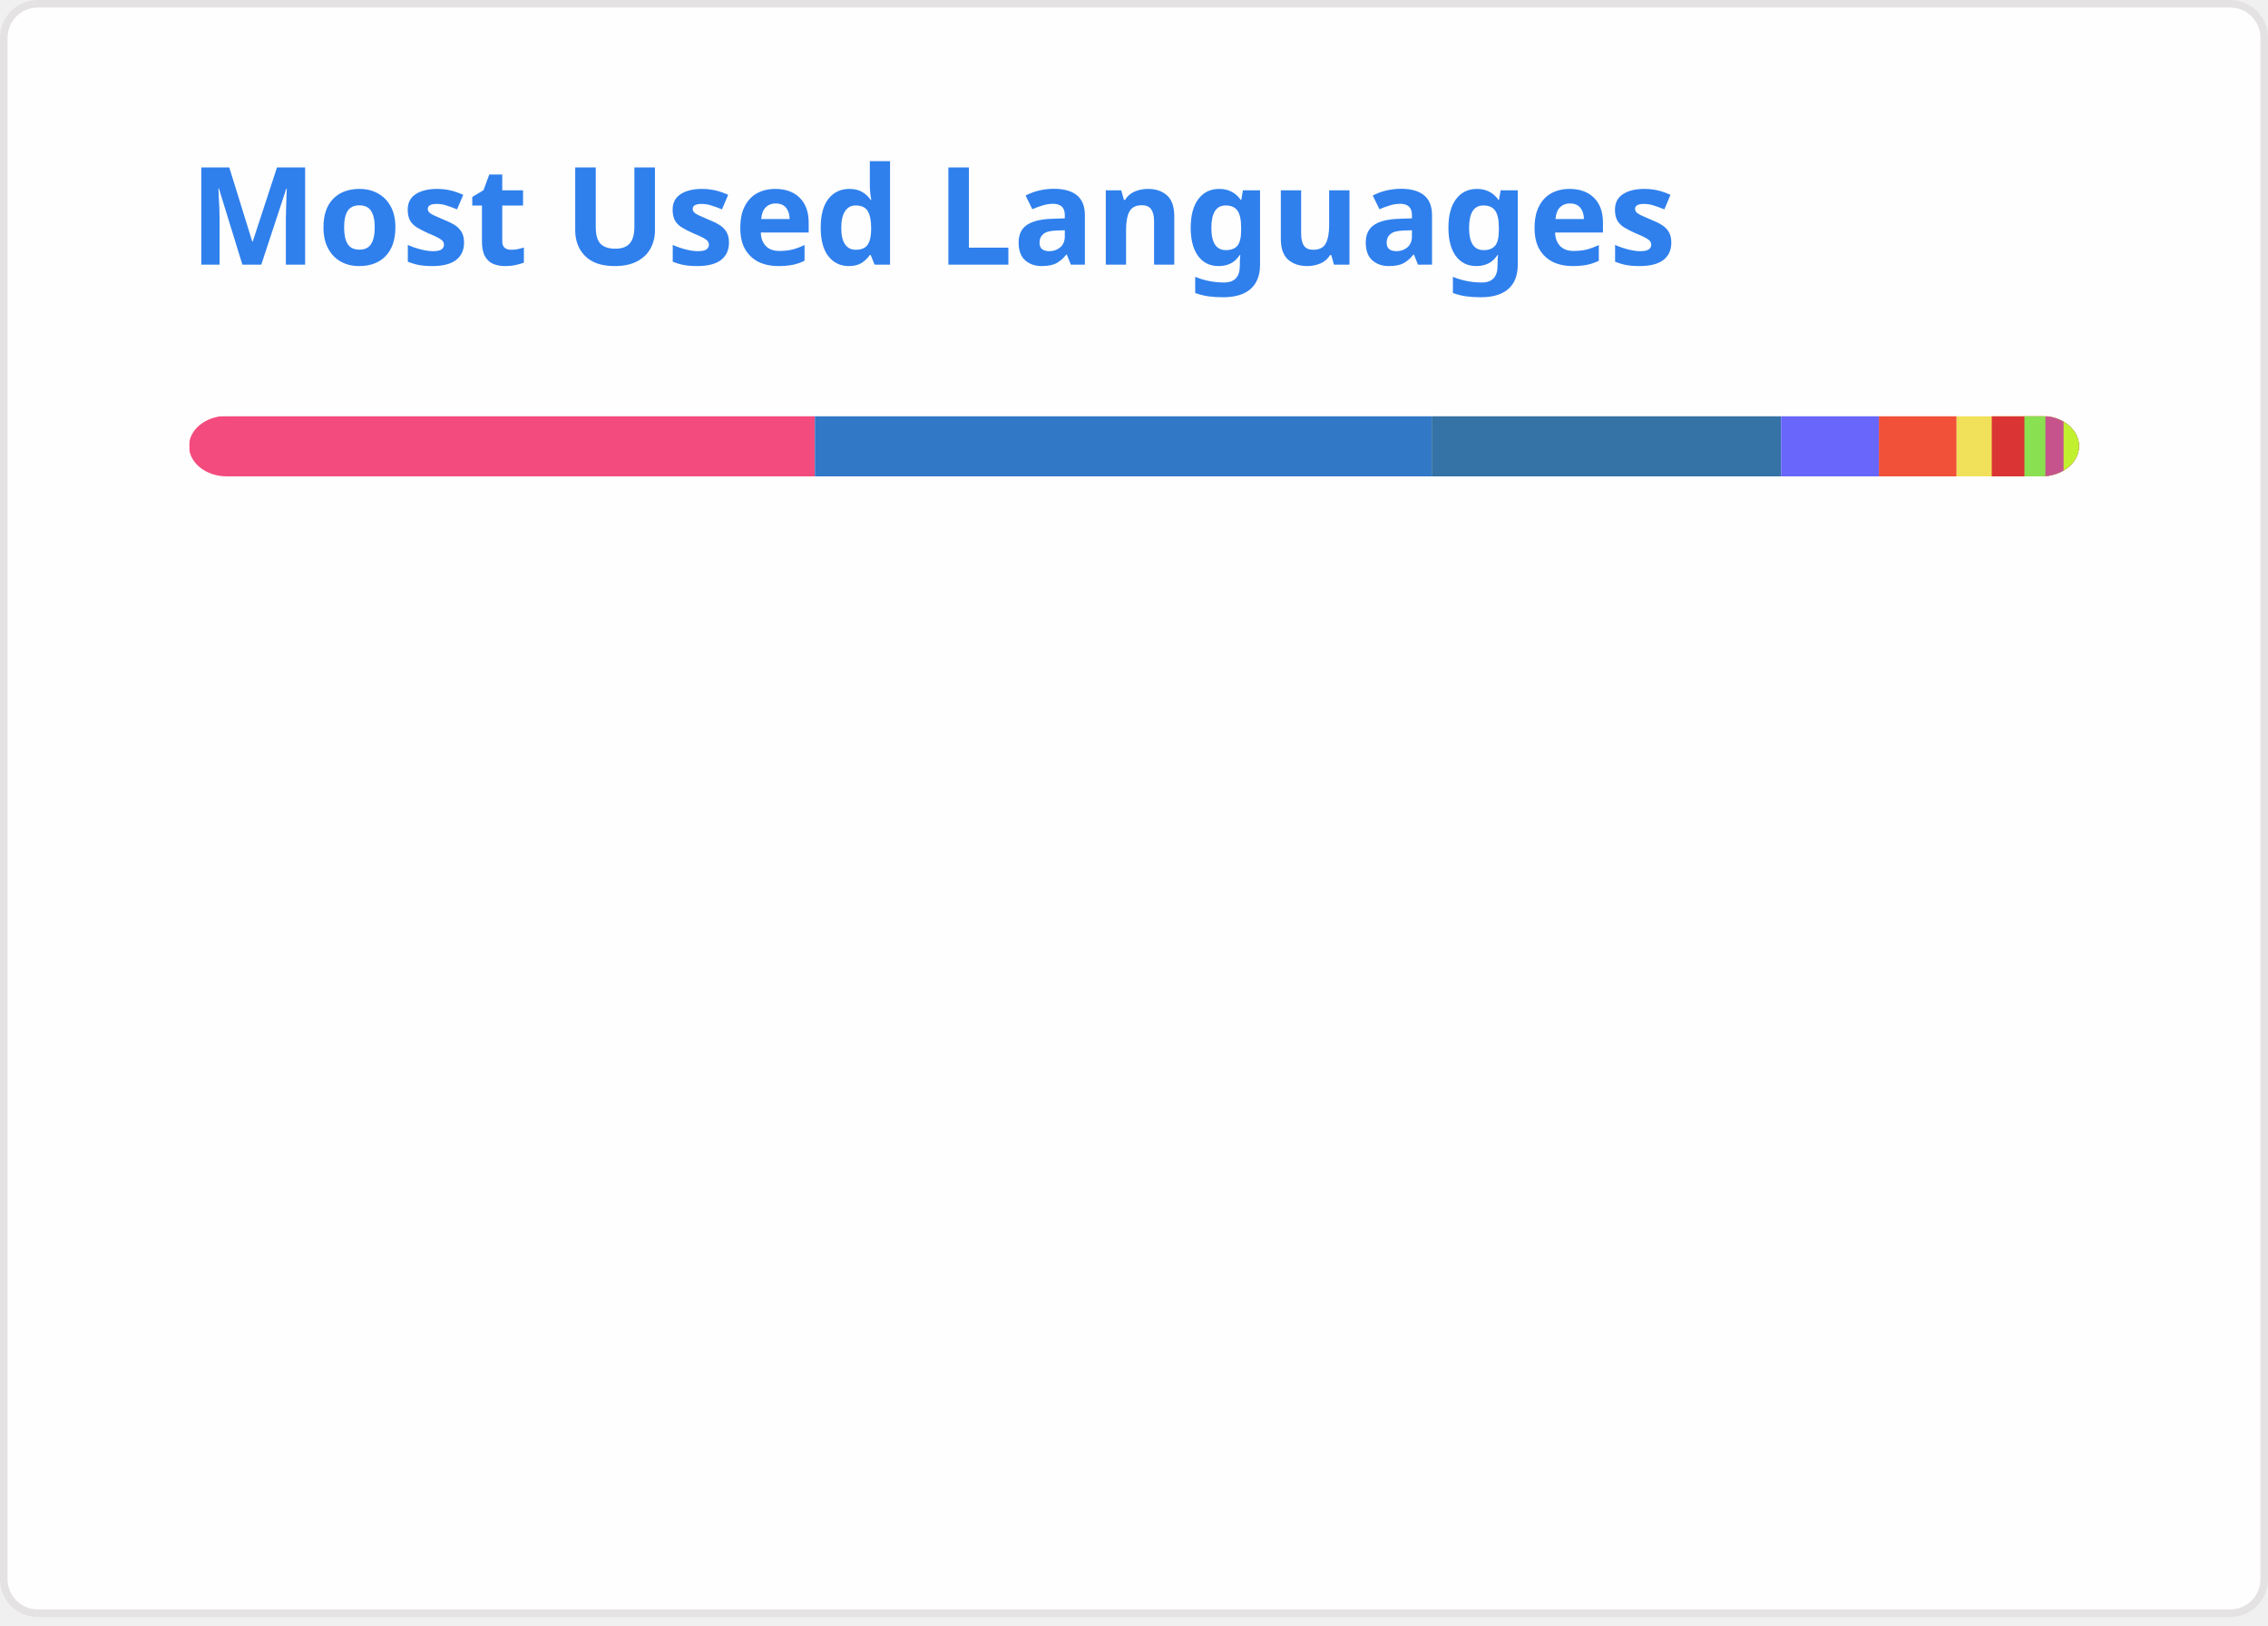
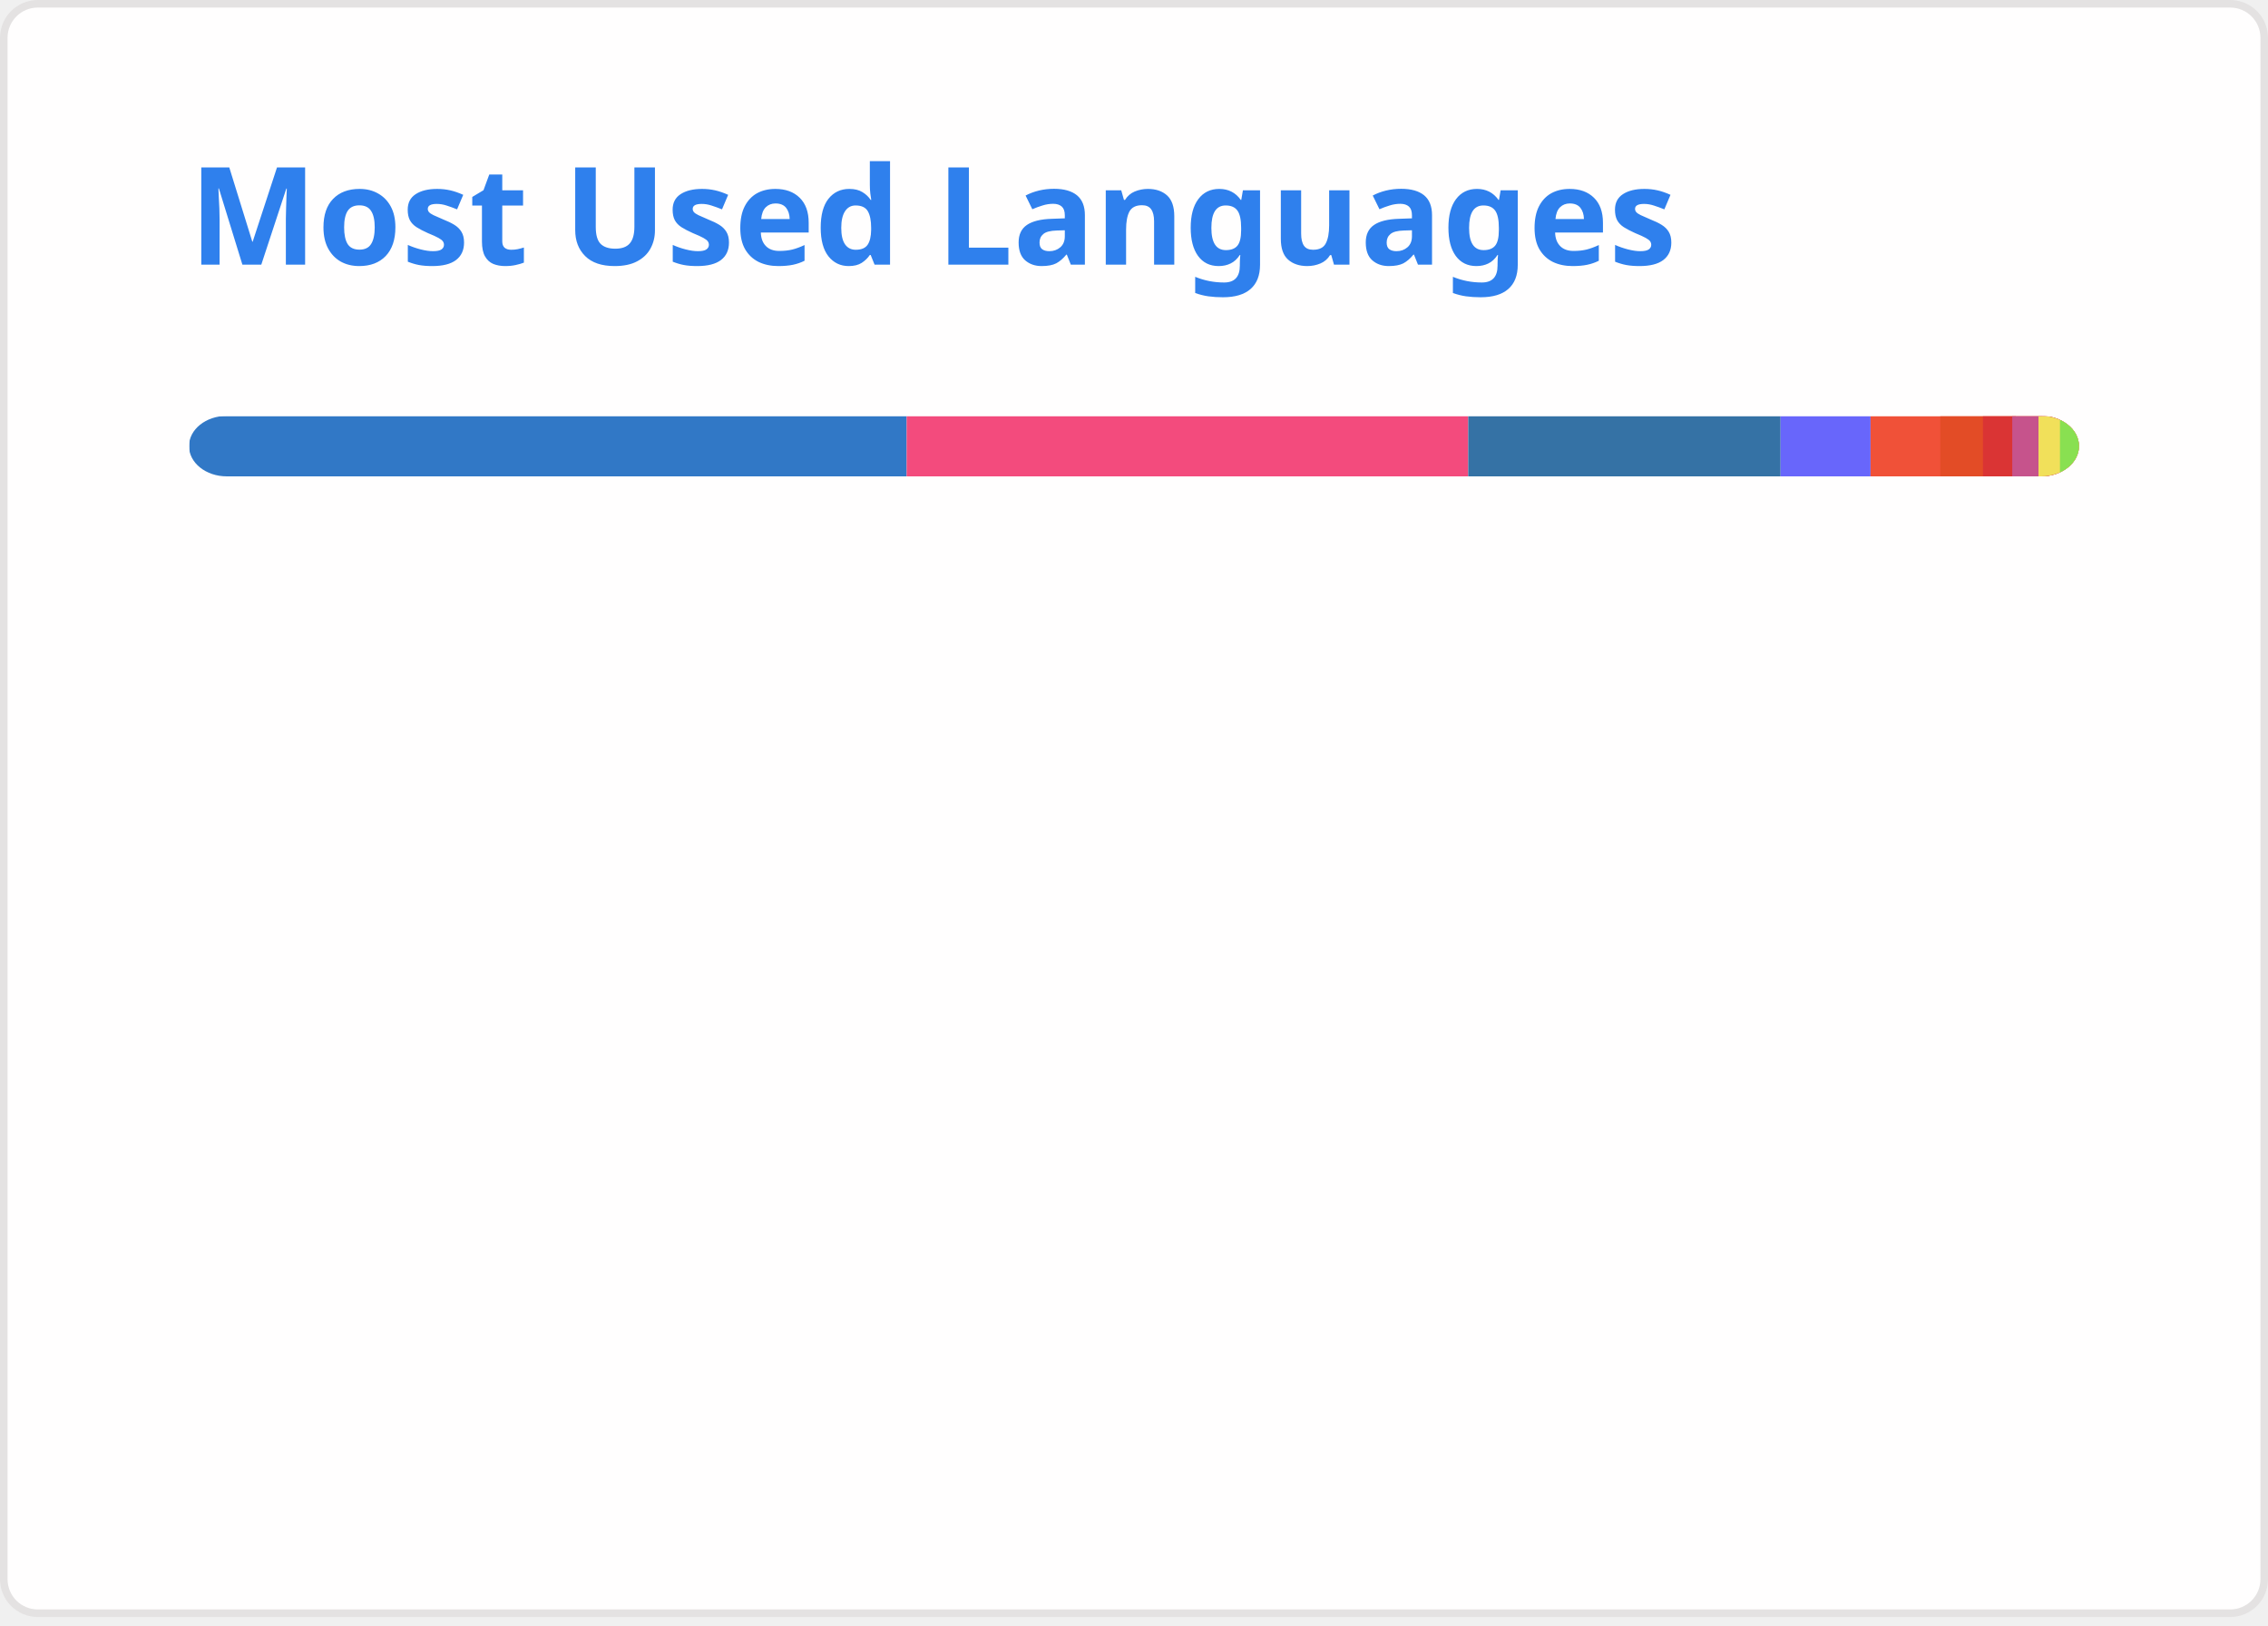
<svg xmlns="http://www.w3.org/2000/svg" width="300" height="215" viewBox="0 0 300 215" fill="none" role="img" aria-labelledby="descId">
  <style>
          .header {
            font: 600 18px 'Segoe UI', Ubuntu, Sans-Serif;
            fill: #2f80ed;
            animation: fadeInAnimation 0.8s ease-in-out forwards;
          }
          @supports(-moz-appearance: auto) {
            /* Selector detects Firefox */
            .header { font-size: 15.5px; }
          }
          
    @keyframes slideInAnimation {
      from {
        width: 0;
      }
      to {
        width: calc(100%-100px);
      }
    }
    @keyframes growWidthAnimation {
      from {
        width: 0;
      }
      to {
        width: 100%;
      }
    }
    .stat {
      font: 600 14px 'Segoe UI', Ubuntu, "Helvetica Neue", Sans-Serif; fill: #434d58;
    }
    @supports(-moz-appearance: auto) {
      /* Selector detects Firefox */
      .stat { font-size:12px; }
    }
    .bold { font-weight: 700 }
    .lang-name {
      font: 400 11px "Segoe UI", Ubuntu, Sans-Serif;
      fill: #434d58;
    }
    .stagger {
      opacity: 0;
      animation: fadeInAnimation 0.3s ease-in-out forwards;
    }
    #rect-mask rect{
      animation: slideInAnimation 1s ease-in-out forwards;
    }
    .lang-progress{
      animation: growWidthAnimation 0.6s ease-in-out forwards;
    }
    

          
      /* Animations */
      @keyframes scaleInAnimation {
        from {
          transform: translate(-5px, 5px) scale(0);
        }
        to {
          transform: translate(-5px, 5px) scale(1);
        }
      }
      @keyframes fadeInAnimation {
        from {
          opacity: 0;
        }
        to {
          opacity: 1;
        }
      }
    
          
        </style>
  <rect data-testid="card-bg" x="0.5" y="0.5" rx="4.5" height="99%" stroke="#e4e2e2" width="299" fill="#fffefe" stroke-opacity="1" />
  <g data-testid="card-title" transform="translate(25, 35)">
    <g transform="translate(0, 0)">
      <text x="0" y="0" class="header" data-testid="header">Most Used Languages</text>
    </g>
  </g>
  <g data-testid="main-card-body" transform="translate(0, 55)">
    <svg data-testid="lang-items" x="25">
      <mask id="rect-mask">
        <rect x="0" y="0" width="250" height="8" fill="white" rx="5" />
      </mask>
-       <rect mask="url(#rect-mask)" data-testid="lang-progress" x="0" y="0" width="82.79" height="8" fill="#f34b7d" />
-       <rect mask="url(#rect-mask)" data-testid="lang-progress" x="82.79" y="0" width="81.59" height="8" fill="#3178c6" />
-       <rect mask="url(#rect-mask)" data-testid="lang-progress" x="164.38" y="0" width="46.21" height="8" fill="#3572A5" />
-       <rect mask="url(#rect-mask)" data-testid="lang-progress" x="210.59" y="0" width="12.94" height="8" fill="#6866fb" />
-       <rect mask="url(#rect-mask)" data-testid="lang-progress" x="223.53" y="0" width="10.28" height="8" fill="#F05138" />
-       <rect mask="url(#rect-mask)" data-testid="lang-progress" x="233.81" y="0" width="14.65" height="8" fill="#f1e05a" />
-       <rect mask="url(#rect-mask)" data-testid="lang-progress" x="238.46" y="0" width="14.32" height="8" fill="#DA3434" />
-       <rect mask="url(#rect-mask)" data-testid="lang-progress" x="242.78" y="0" width="12.78" height="8" fill="#89e051" />
-       <rect mask="url(#rect-mask)" data-testid="lang-progress" x="245.56" y="0" width="12.4" height="8" fill="#c6538c" />
-       <rect mask="url(#rect-mask)" data-testid="lang-progress" x="247.96" y="0" width="12.04" height="8" fill="#C1F12E" />
+       <rect mask="url(#rect-mask)" data-testid="lang-progress" x="0" y="0" width="94.93" height="8" fill="#3178c6" />
+       <rect mask="url(#rect-mask)" data-testid="lang-progress" x="94.93" y="0" width="74.28" height="8" fill="#f34b7d" />
+       <rect mask="url(#rect-mask)" data-testid="lang-progress" x="169.21" y="0" width="41.32" height="8" fill="#3572A5" />
+       <rect mask="url(#rect-mask)" data-testid="lang-progress" x="210.53" y="0" width="11.9" height="8" fill="#6866fb" />
+       <rect mask="url(#rect-mask)" data-testid="lang-progress" x="222.43" y="0" width="19.22" height="8" fill="#F05138" />
+       <rect mask="url(#rect-mask)" data-testid="lang-progress" x="231.65" y="0" width="15.64" height="8" fill="#e34c26" />
+       <rect mask="url(#rect-mask)" data-testid="lang-progress" x="237.29" y="0" width="13.88" height="8" fill="#DA3434" />
+       <rect mask="url(#rect-mask)" data-testid="lang-progress" x="241.17" y="0" width="13.47" height="8" fill="#c6538c" />
+       <rect mask="url(#rect-mask)" data-testid="lang-progress" x="244.64" y="0" width="12.84" height="8" fill="#f1e05a" />
+       <rect mask="url(#rect-mask)" data-testid="lang-progress" x="247.48" y="0" width="12.51" height="8" fill="#89e051" />
      <g transform="translate(0, 25)">
        <g transform="translate(0, 0)">
          <g transform="translate(0, 0)">
            <g class="stagger" style="animation-delay: 450ms">
-               <circle cx="5" cy="6" r="5" fill="#f34b7d" />
+               <circle cx="5" cy="6" r="5" fill="#3178c6" />
              <text data-testid="lang-name" x="15" y="10" class="lang-name">
-         C++ 33.12%
+         TypeScript 37.97%
      </text>
            </g>
          </g>
          <g transform="translate(0, 25)">
            <g class="stagger" style="animation-delay: 600ms">
-               <circle cx="5" cy="6" r="5" fill="#3178c6" />
+               <circle cx="5" cy="6" r="5" fill="#f34b7d" />
              <text data-testid="lang-name" x="15" y="10" class="lang-name">
-         TypeScript 32.63%
+         C++ 29.71%
      </text>
            </g>
          </g>
          <g transform="translate(0, 50)">
            <g class="stagger" style="animation-delay: 750ms">
              <circle cx="5" cy="6" r="5" fill="#3572A5" />
              <text data-testid="lang-name" x="15" y="10" class="lang-name">
-         Python 18.49%
+         Python 16.53%
      </text>
            </g>
          </g>
          <g transform="translate(0, 75)">
            <g class="stagger" style="animation-delay: 900ms">
              <circle cx="5" cy="6" r="5" fill="#6866fb" />
              <text data-testid="lang-name" x="15" y="10" class="lang-name">
-         Objective-C++ 5.17%
+         Objective-C++ 4.76%
      </text>
            </g>
          </g>
          <g transform="translate(0, 100)">
            <g class="stagger" style="animation-delay: 1050ms">
              <circle cx="5" cy="6" r="5" fill="#F05138" />
              <text data-testid="lang-name" x="15" y="10" class="lang-name">
-         Swift 4.11%
+         Swift 3.69%
      </text>
            </g>
          </g>
        </g>
        <g transform="translate(150, 0)">
          <g transform="translate(0, 0)">
            <g class="stagger" style="animation-delay: 450ms">
-               <circle cx="5" cy="6" r="5" fill="#f1e05a" />
+               <circle cx="5" cy="6" r="5" fill="#e34c26" />
              <text data-testid="lang-name" x="15" y="10" class="lang-name">
-         JavaScript 1.86%
+         HTML 2.26%
      </text>
            </g>
          </g>
          <g transform="translate(0, 25)">
            <g class="stagger" style="animation-delay: 600ms">
              <circle cx="5" cy="6" r="5" fill="#DA3434" />
              <text data-testid="lang-name" x="15" y="10" class="lang-name">
-         CMake 1.73%
+         CMake 1.55%
      </text>
            </g>
          </g>
          <g transform="translate(0, 50)">
            <g class="stagger" style="animation-delay: 750ms">
-               <circle cx="5" cy="6" r="5" fill="#89e051" />
+               <circle cx="5" cy="6" r="5" fill="#c6538c" />
              <text data-testid="lang-name" x="15" y="10" class="lang-name">
-         Shell 1.11%
+         SCSS 1.39%
      </text>
            </g>
          </g>
          <g transform="translate(0, 75)">
            <g class="stagger" style="animation-delay: 900ms">
-               <circle cx="5" cy="6" r="5" fill="#c6538c" />
+               <circle cx="5" cy="6" r="5" fill="#f1e05a" />
              <text data-testid="lang-name" x="15" y="10" class="lang-name">
-         SCSS 0.96%
+         JavaScript 1.14%
      </text>
            </g>
          </g>
          <g transform="translate(0, 100)">
            <g class="stagger" style="animation-delay: 1050ms">
-               <circle cx="5" cy="6" r="5" fill="#C1F12E" />
+               <circle cx="5" cy="6" r="5" fill="#89e051" />
              <text data-testid="lang-name" x="15" y="10" class="lang-name">
-         Batchfile 0.81%
+         Shell 1.00%
      </text>
            </g>
          </g>
        </g>
      </g>
    </svg>
  </g>
</svg>
